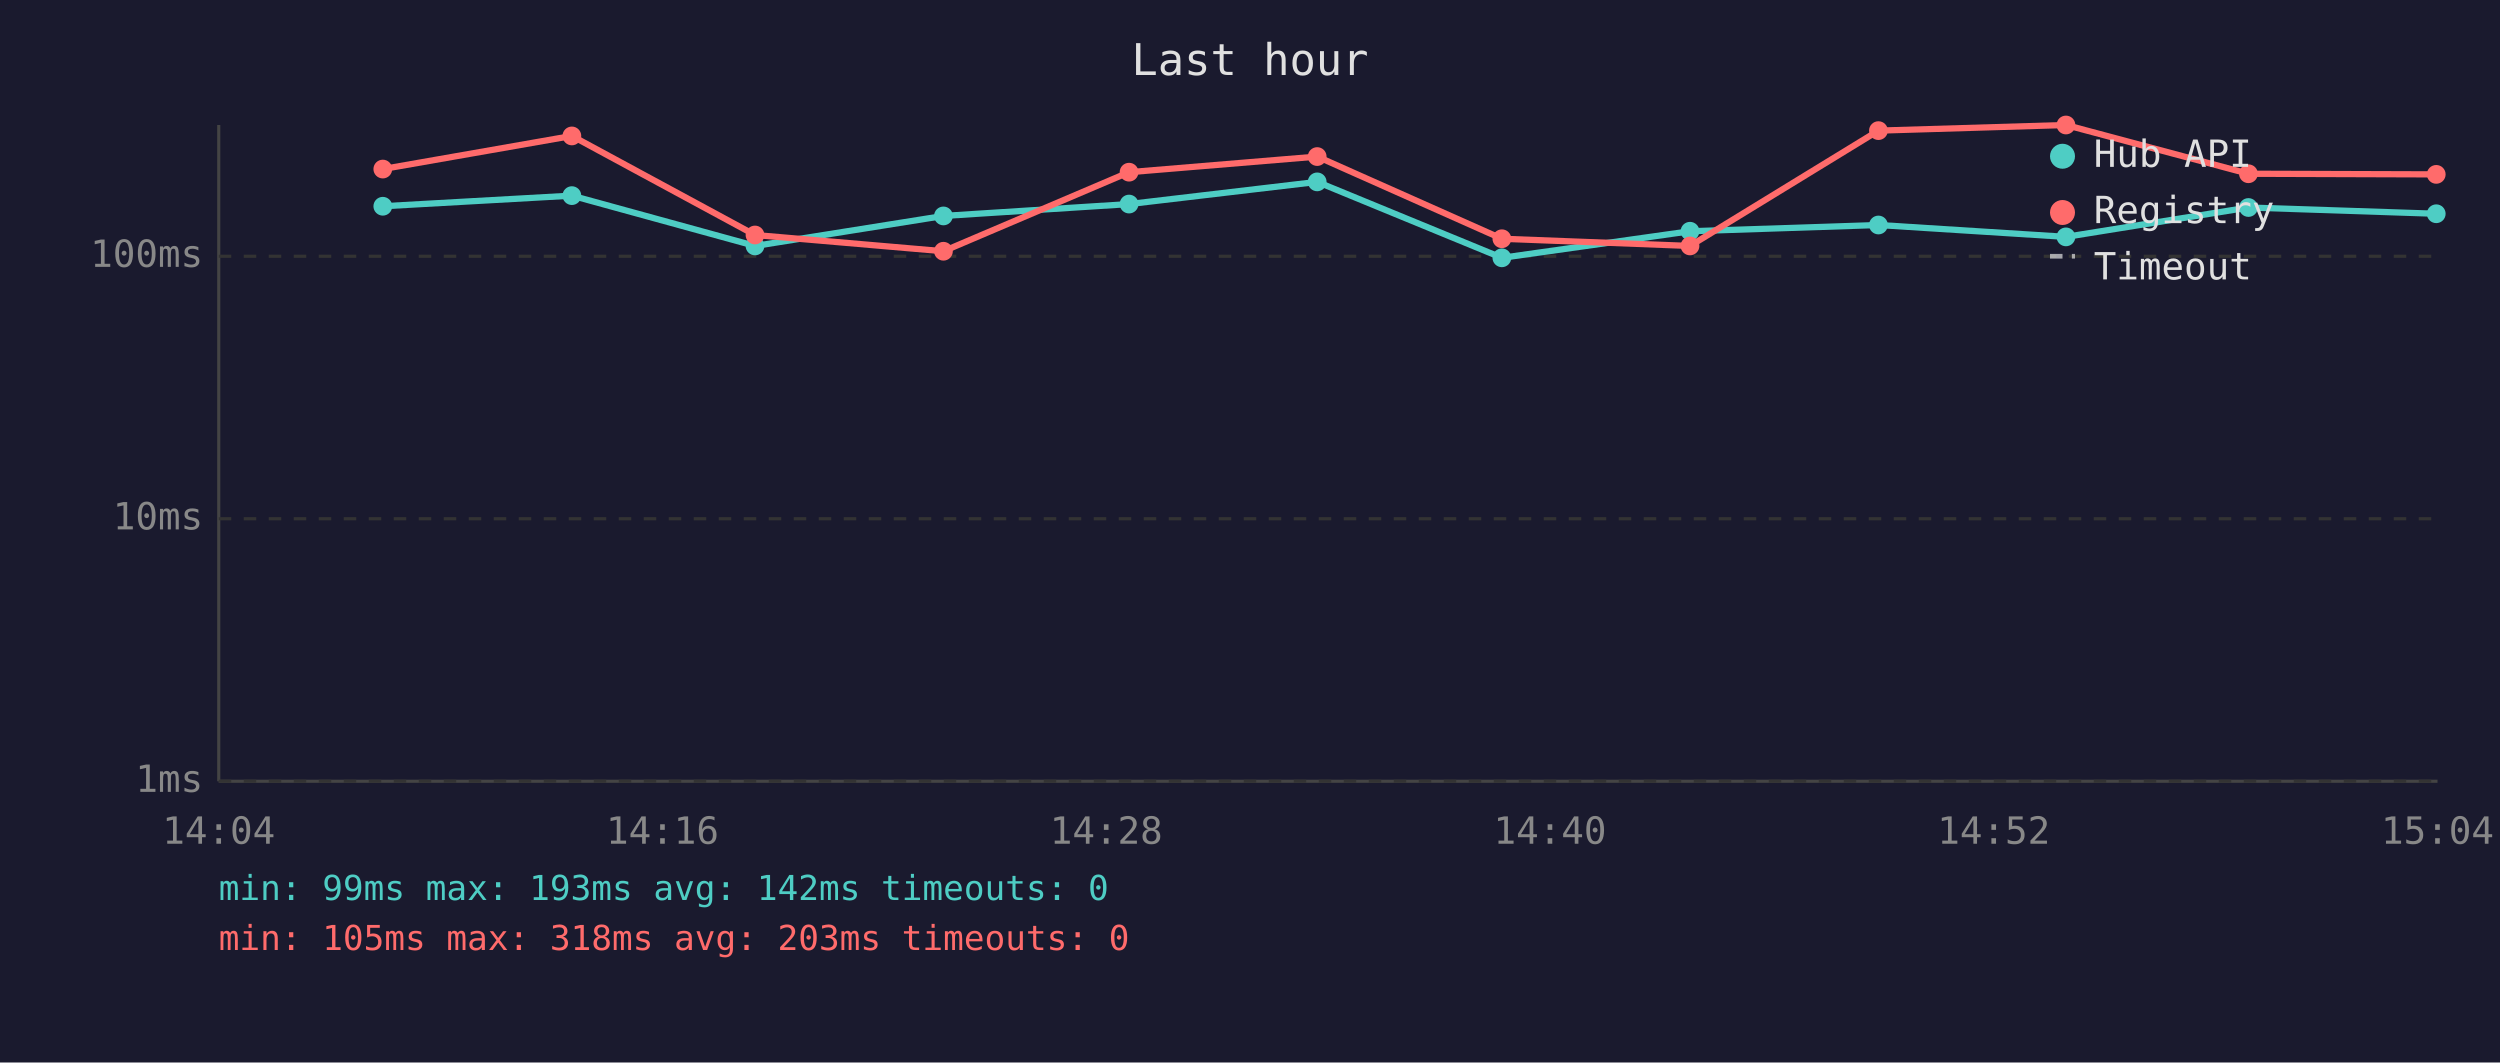
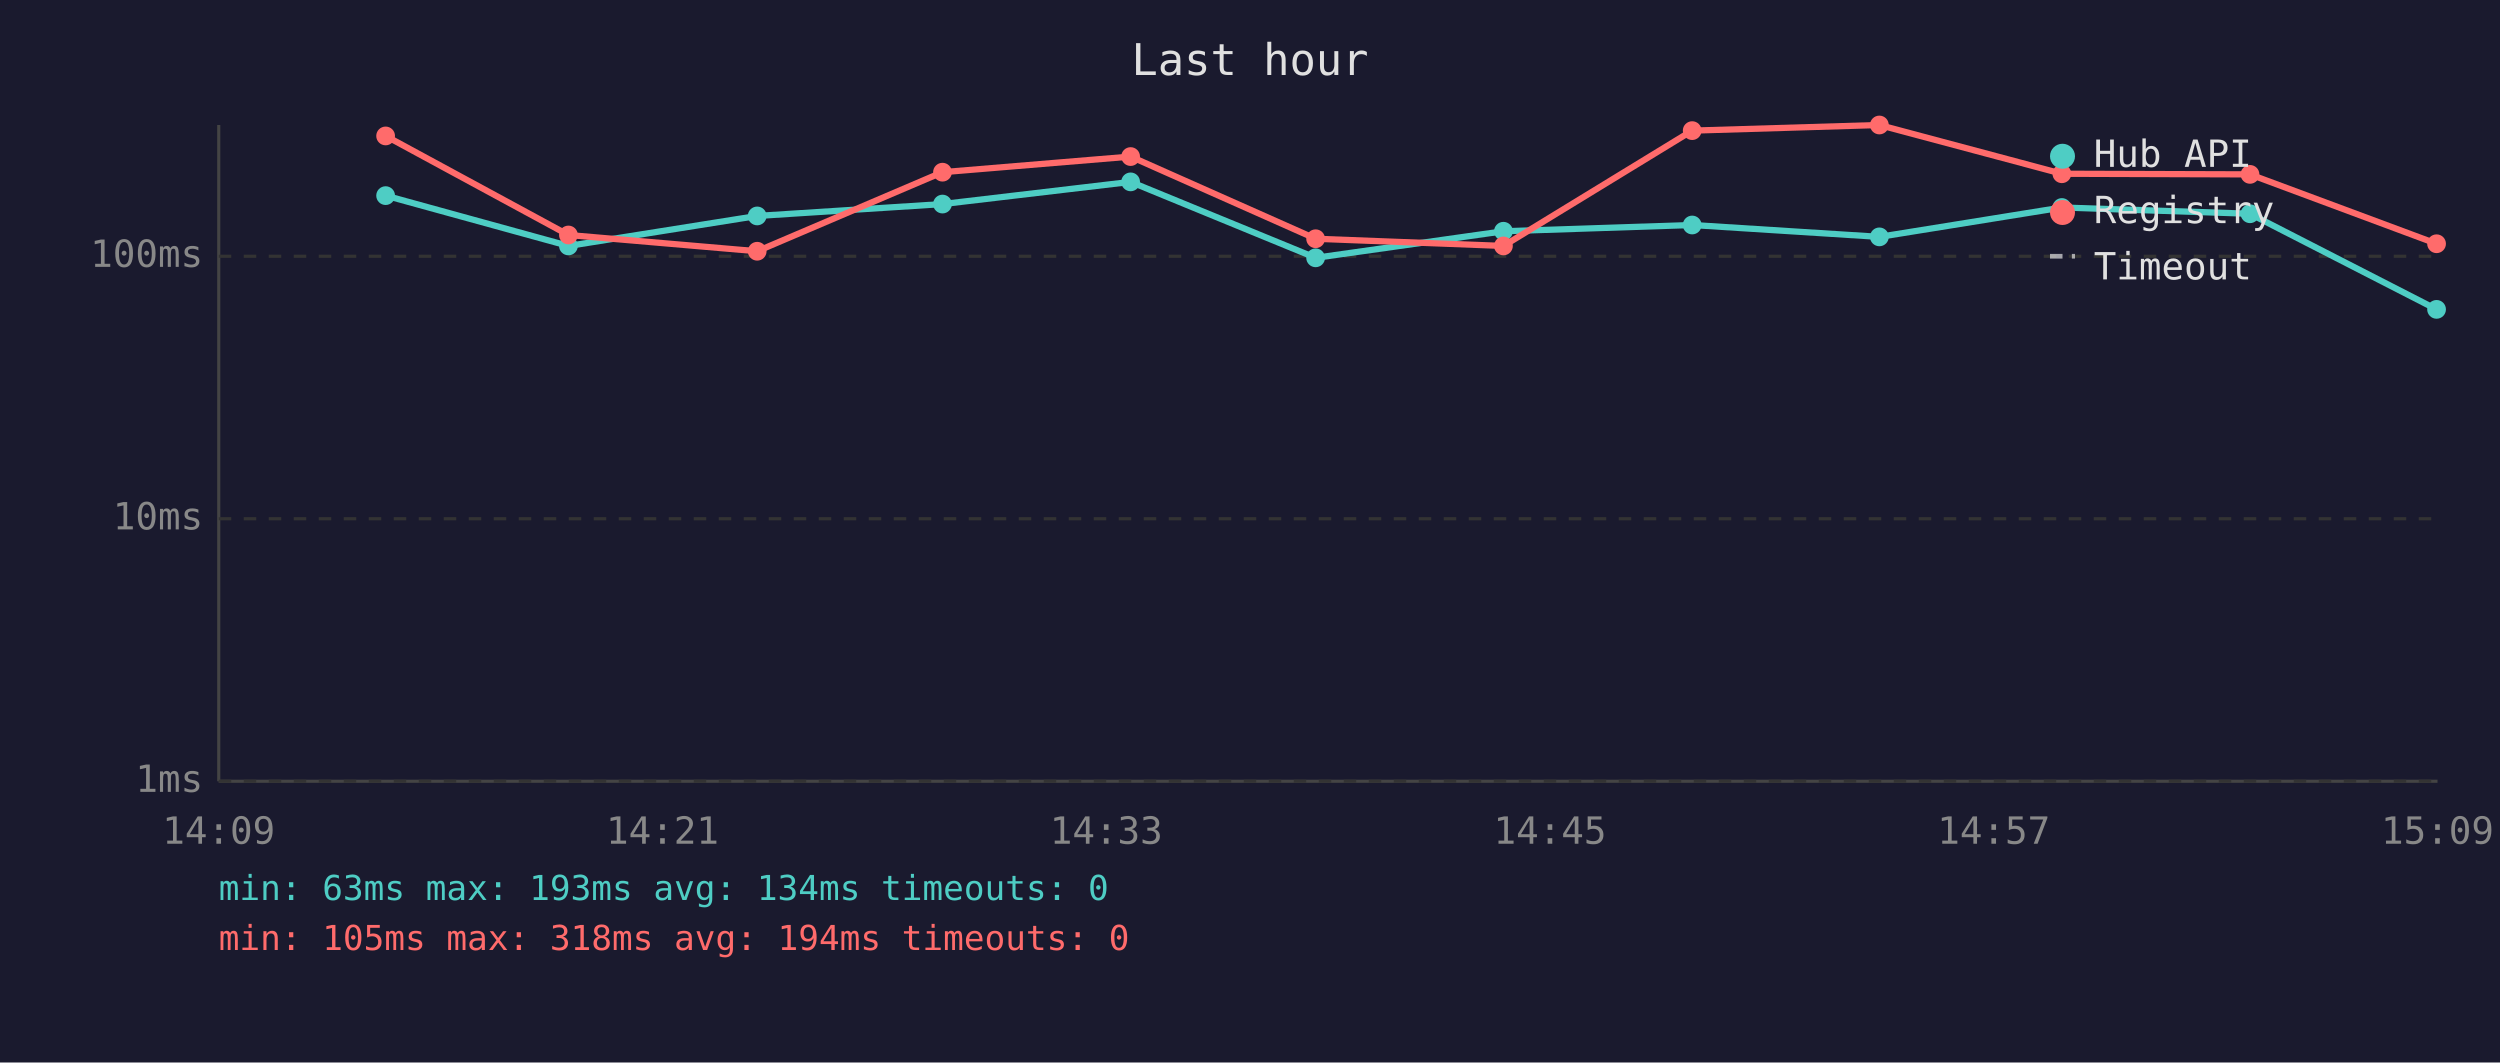
<svg xmlns="http://www.w3.org/2000/svg" viewBox="0 0 800 340" font-family="monospace" font-size="12">
  <rect width="800" height="340" fill="#1a1a2e" />
  <text x="400" y="24" fill="#e0e0e0" font-size="14" text-anchor="middle">Last hour</text>
  <line x1="70" y1="40" x2="70" y2="250" stroke="#444" stroke-width="1" />
  <line x1="70" y1="250" x2="780" y2="250" stroke="#444" stroke-width="1" />
  <line x1="70" y1="250" x2="780" y2="250" stroke="#333" stroke-width="1" stroke-dasharray="4" />
  <text x="65" y="250" fill="#888" text-anchor="end" dominant-baseline="middle">1ms</text>
  <line x1="70" y1="166" x2="780" y2="166" stroke="#333" stroke-width="1" stroke-dasharray="4" />
  <text x="65" y="166" fill="#888" text-anchor="end" dominant-baseline="middle">10ms</text>
  <line x1="70" y1="82" x2="780" y2="82" stroke="#333" stroke-width="1" stroke-dasharray="4" />
  <text x="65" y="82" fill="#888" text-anchor="end" dominant-baseline="middle">100ms</text>
-   <text x="70" y="270" fill="#888" text-anchor="middle">14:04</text>
-   <text x="212" y="270" fill="#888" text-anchor="middle">14:16</text>
-   <text x="354" y="270" fill="#888" text-anchor="middle">14:28</text>
-   <text x="496" y="270" fill="#888" text-anchor="middle">14:40</text>
-   <text x="638" y="270" fill="#888" text-anchor="middle">14:52</text>
-   <text x="780" y="270" fill="#888" text-anchor="middle">15:04</text>
-   <polyline points="122.5,66.0 183.0,62.6 241.6,78.7 301.9,69.1 361.3,65.3 421.5,58.2 480.6,82.5 540.8,74.0 601.1,72.0 661.1,75.8 719.5,66.4 779.6,68.4" fill="none" stroke="#4ecdc4" stroke-width="2" opacity="1" />
-   <circle cx="122.5" cy="66.0" r="3" fill="#4ecdc4" />
-   <circle cx="183.0" cy="62.6" r="3" fill="#4ecdc4" />
-   <circle cx="241.6" cy="78.7" r="3" fill="#4ecdc4" />
-   <circle cx="301.9" cy="69.1" r="3" fill="#4ecdc4" />
-   <circle cx="361.3" cy="65.3" r="3" fill="#4ecdc4" />
-   <circle cx="421.5" cy="58.2" r="3" fill="#4ecdc4" />
-   <circle cx="480.6" cy="82.5" r="3" fill="#4ecdc4" />
-   <circle cx="540.8" cy="74.0" r="3" fill="#4ecdc4" />
-   <circle cx="601.1" cy="72.0" r="3" fill="#4ecdc4" />
-   <circle cx="661.1" cy="75.8" r="3" fill="#4ecdc4" />
-   <circle cx="719.5" cy="66.4" r="3" fill="#4ecdc4" />
-   <circle cx="779.6" cy="68.4" r="3" fill="#4ecdc4" />
-   <polyline points="122.5,54.1 183.0,43.5 241.6,75.2 301.9,80.4 361.3,55.1 421.5,50.1 480.6,76.4 540.8,78.7 601.1,41.8 661.1,40.0 719.5,55.6 779.6,55.8" fill="none" stroke="#ff6b6b" stroke-width="2" opacity="1" />
-   <circle cx="122.5" cy="54.1" r="3" fill="#ff6b6b" />
-   <circle cx="183.0" cy="43.5" r="3" fill="#ff6b6b" />
-   <circle cx="241.6" cy="75.2" r="3" fill="#ff6b6b" />
-   <circle cx="301.9" cy="80.4" r="3" fill="#ff6b6b" />
-   <circle cx="361.3" cy="55.1" r="3" fill="#ff6b6b" />
-   <circle cx="421.5" cy="50.1" r="3" fill="#ff6b6b" />
-   <circle cx="480.6" cy="76.4" r="3" fill="#ff6b6b" />
-   <circle cx="540.8" cy="78.7" r="3" fill="#ff6b6b" />
-   <circle cx="601.1" cy="41.8" r="3" fill="#ff6b6b" />
-   <circle cx="661.1" cy="40.0" r="3" fill="#ff6b6b" />
-   <circle cx="719.5" cy="55.6" r="3" fill="#ff6b6b" />
-   <circle cx="779.6" cy="55.8" r="3" fill="#ff6b6b" />
+   <text x="70" y="270" fill="#888" text-anchor="middle">14:09</text>
+   <text x="212" y="270" fill="#888" text-anchor="middle">14:21</text>
+   <text x="354" y="270" fill="#888" text-anchor="middle">14:33</text>
+   <text x="496" y="270" fill="#888" text-anchor="middle">14:45</text>
+   <text x="638" y="270" fill="#888" text-anchor="middle">14:57</text>
+   <text x="780" y="270" fill="#888" text-anchor="middle">15:09</text>
+   <polyline points="123.4,62.6 181.9,78.7 242.3,69.1 301.6,65.3 361.8,58.2 421.0,82.5 481.1,74.0 541.5,72.0 601.4,75.8 659.8,66.4 720.0,68.4 779.7,99.0" fill="none" stroke="#4ecdc4" stroke-width="2" opacity="1" />
+   <circle cx="123.4" cy="62.6" r="3" fill="#4ecdc4" />
+   <circle cx="181.9" cy="78.7" r="3" fill="#4ecdc4" />
+   <circle cx="242.3" cy="69.1" r="3" fill="#4ecdc4" />
+   <circle cx="301.6" cy="65.3" r="3" fill="#4ecdc4" />
+   <circle cx="361.8" cy="58.2" r="3" fill="#4ecdc4" />
+   <circle cx="421.0" cy="82.5" r="3" fill="#4ecdc4" />
+   <circle cx="481.1" cy="74.0" r="3" fill="#4ecdc4" />
+   <circle cx="541.5" cy="72.0" r="3" fill="#4ecdc4" />
+   <circle cx="601.4" cy="75.8" r="3" fill="#4ecdc4" />
+   <circle cx="659.8" cy="66.4" r="3" fill="#4ecdc4" />
+   <circle cx="720.0" cy="68.4" r="3" fill="#4ecdc4" />
+   <circle cx="779.7" cy="99.0" r="3" fill="#4ecdc4" />
+   <polyline points="123.4,43.5 181.9,75.2 242.3,80.4 301.6,55.1 361.8,50.1 421.0,76.4 481.1,78.7 541.5,41.8 601.4,40.0 659.8,55.6 720.0,55.8 779.7,78.0" fill="none" stroke="#ff6b6b" stroke-width="2" opacity="1" />
+   <circle cx="123.4" cy="43.5" r="3" fill="#ff6b6b" />
+   <circle cx="181.9" cy="75.2" r="3" fill="#ff6b6b" />
+   <circle cx="242.3" cy="80.4" r="3" fill="#ff6b6b" />
+   <circle cx="301.6" cy="55.1" r="3" fill="#ff6b6b" />
+   <circle cx="361.8" cy="50.1" r="3" fill="#ff6b6b" />
+   <circle cx="421.0" cy="76.4" r="3" fill="#ff6b6b" />
+   <circle cx="481.1" cy="78.7" r="3" fill="#ff6b6b" />
+   <circle cx="541.5" cy="41.8" r="3" fill="#ff6b6b" />
+   <circle cx="601.4" cy="40.0" r="3" fill="#ff6b6b" />
+   <circle cx="659.8" cy="55.6" r="3" fill="#ff6b6b" />
+   <circle cx="720.0" cy="55.8" r="3" fill="#ff6b6b" />
+   <circle cx="779.7" cy="78.0" r="3" fill="#ff6b6b" />
  <circle cx="660" cy="50" r="4" fill="#4ecdc4" />
  <text x="670" y="50" fill="#e0e0e0" dominant-baseline="middle">Hub API</text>
  <circle cx="660" cy="68" r="4" fill="#ff6b6b" />
  <text x="670" y="68" fill="#e0e0e0" dominant-baseline="middle">Registry</text>
  <line x1="656" y1="82" x2="664" y2="82" stroke="#e0e0e0" stroke-width="1.5" stroke-dasharray="4,3" opacity="0.7" />
  <text x="670" y="86" fill="#e0e0e0" dominant-baseline="middle">Timeout</text>
-   <text x="70" y="288" fill="#4ecdc4" font-size="11">min: 99ms  max: 193ms  avg: 142ms  timeouts: 0</text>
-   <text x="70" y="304" fill="#ff6b6b" font-size="11">min: 105ms  max: 318ms  avg: 203ms  timeouts: 0</text>
+   <text x="70" y="288" fill="#4ecdc4" font-size="11">min: 63ms  max: 193ms  avg: 134ms  timeouts: 0</text>
+   <text x="70" y="304" fill="#ff6b6b" font-size="11">min: 105ms  max: 318ms  avg: 194ms  timeouts: 0</text>
</svg>
